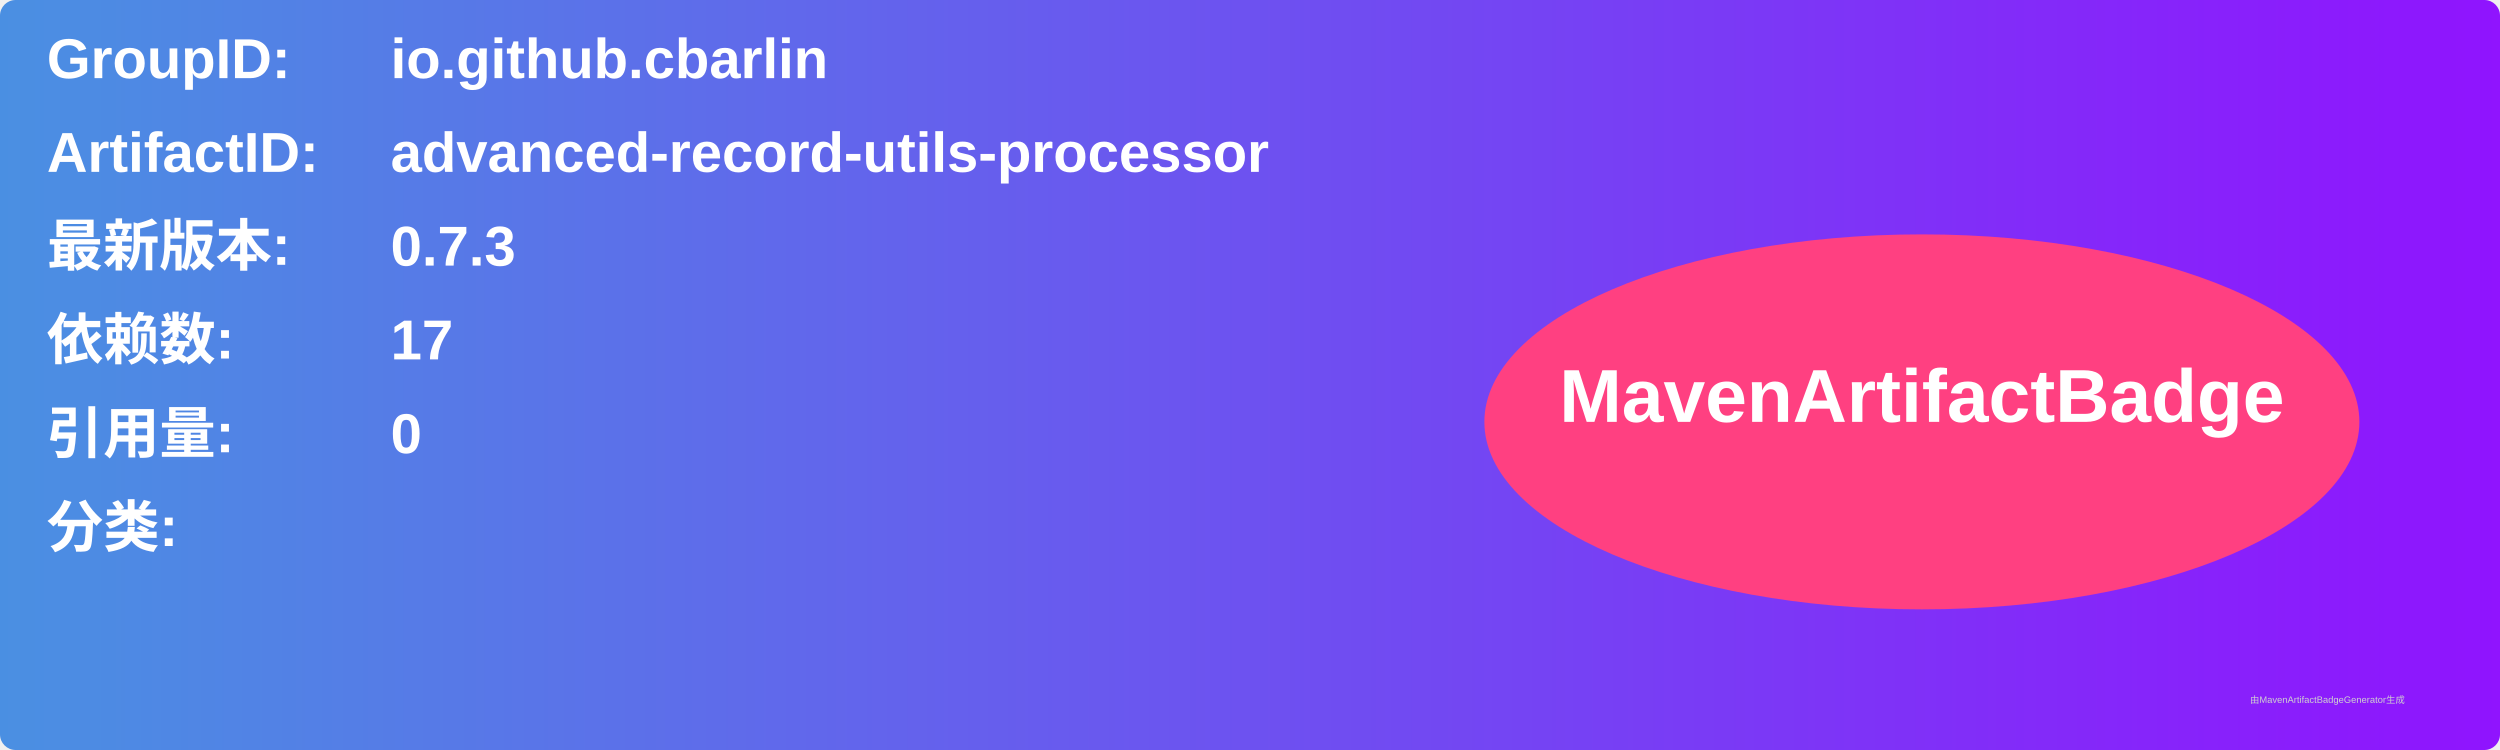
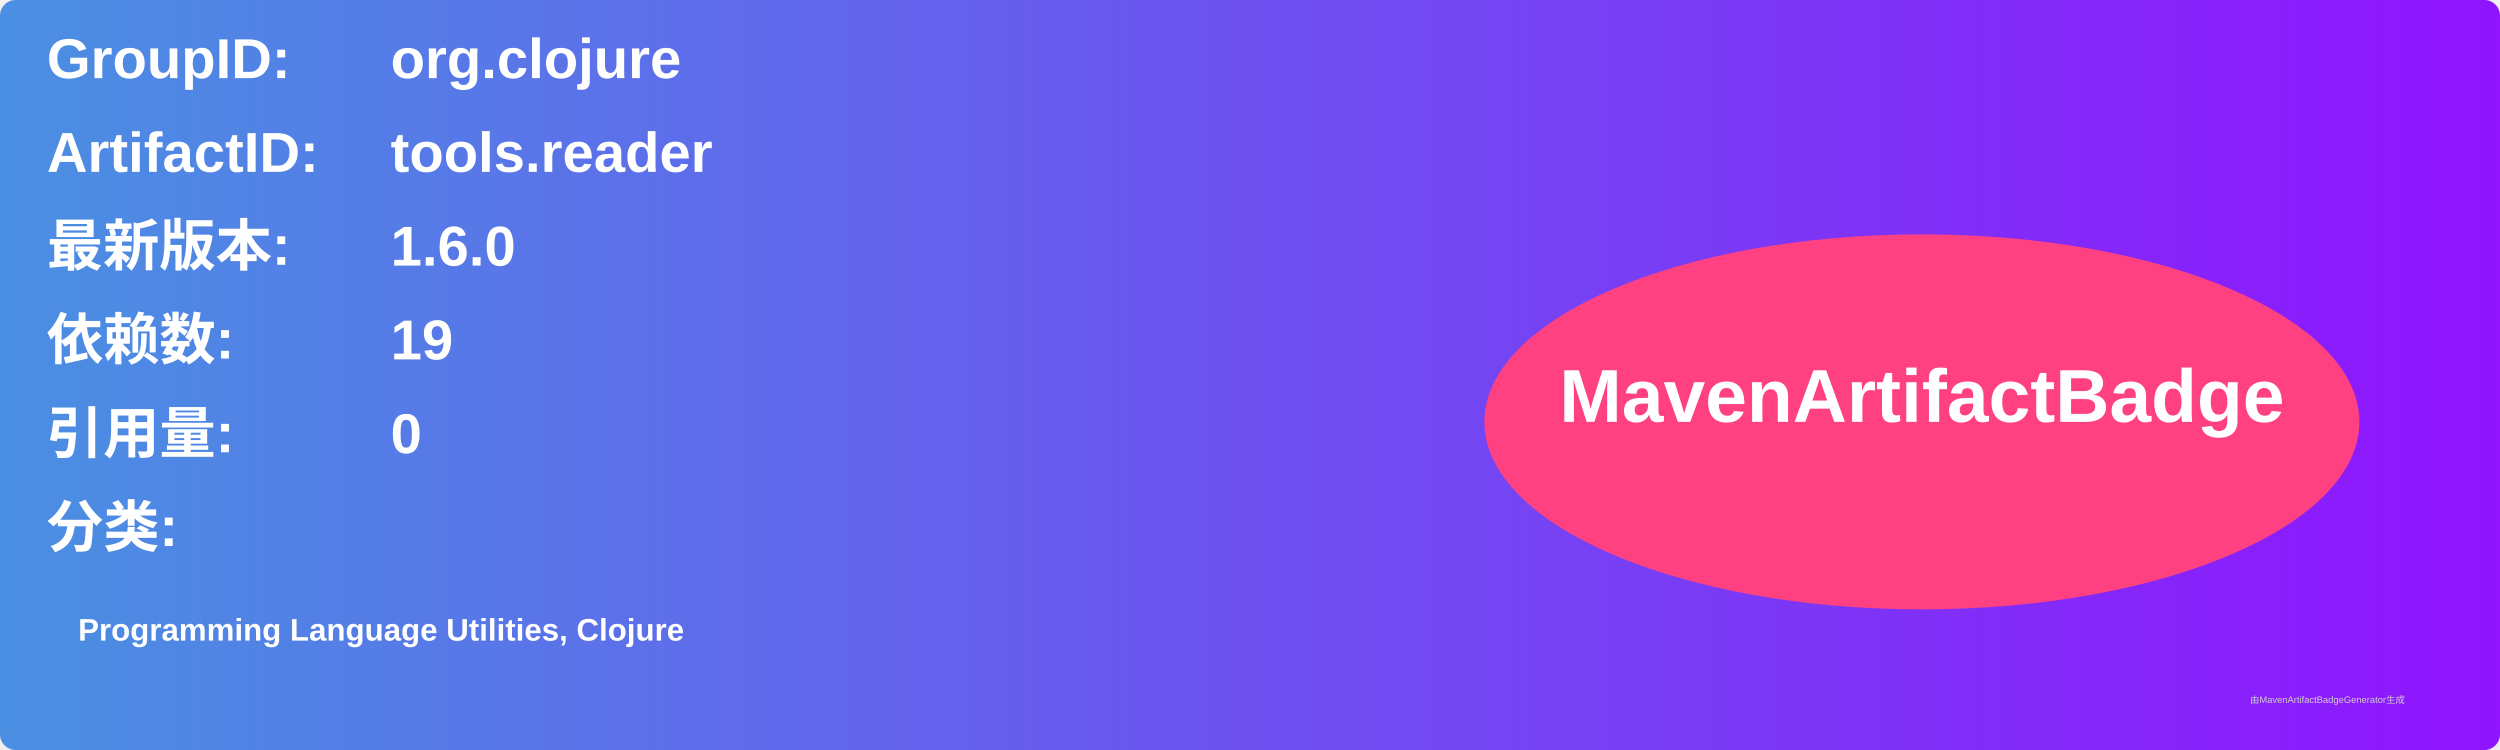
<svg xmlns="http://www.w3.org/2000/svg" width="800" height="240" viewBox="0 0 800 240">
  <linearGradient id="grad" x1="0%" y1="0%" x2="100%" y2="0%">
    <stop offset="0%" stop-color="#4a90e2" />
    <stop offset="100%" stop-color="#9013fe" />
  </linearGradient>
  <rect width="100%" height="100%" rx="5" ry="5" fill="url(#grad)" />
  <g transform="translate(15, 15)">
    <text x="0" y="10" font-family="Arial" font-size="18" fill="white" font-weight="bold" width="260">GroupID:</text>
-     <text x="110" y="10" font-family="Arial" font-size="18" fill="white" font-weight="bold" width="460">io.github.cbarlin</text>
+     <text x="110" y="10" font-family="Arial" font-size="18" fill="white" font-weight="bold" width="460">org.clojure</text>
    <text x="0" y="40" font-family="Arial" font-size="18" fill="white" font-weight="bold" width="260">ArtifactID:</text>
-     <text x="110" y="40" font-family="Arial" font-size="18" fill="white" font-weight="bold" width="460">advanced-record-utils-processor</text>
+     <text x="110" y="40" font-family="Arial" font-size="18" fill="white" font-weight="bold" width="460">tools.reader</text>
    <text x="0" y="70" font-family="Arial" font-size="18" fill="white" font-weight="bold">最新版本:</text>
    <text x="110" y="70" font-family="Arial" font-size="18" fill="white" font-weight="bold">
-       <tspan font-weight="bold">0.7.3</tspan>
+       <tspan font-weight="bold">1.6.0</tspan>
    </text>
    <text x="0" y="100" font-family="Arial" font-size="18" fill="white" font-weight="bold">依赖数: </text>
    <text x="110" y="100" font-family="Arial" font-size="18" fill="white">
-       <tspan font-weight="bold">17</tspan>
+       <tspan font-weight="bold">19</tspan>
    </text>
    <text x="0" y="130" font-family="Arial" font-size="18" fill="white" font-weight="bold">引用量: </text>
    <text x="110" y="130" font-family="Arial" font-size="18" fill="white">
      <tspan font-weight="bold">0</tspan>
    </text>
    <text x="0" y="160" font-family="Arial" font-size="18" fill="white" font-weight="bold">分类:</text>
    <text x="10" y="190" font-family="Arial" font-size="10" fill="white">
-       <tspan font-weight="bold" />
+       <tspan font-weight="bold">Programming Language Utilities, Clojure</tspan>
    </text>
    <ellipse cx="600" cy="120" rx="140" ry="60" fill="#ff4081" />
    <text x="600" y="120" text-anchor="middle" font-family="Arial" font-size="24" fill="white" font-weight="bold">MavenArtifactBadge</text>
  </g>
  <text x="720" y="225" font-family="Arial" font-size="3" fill="#d0d0d0">由MavenArtifactBadgeGenerator生成</text>
</svg>
